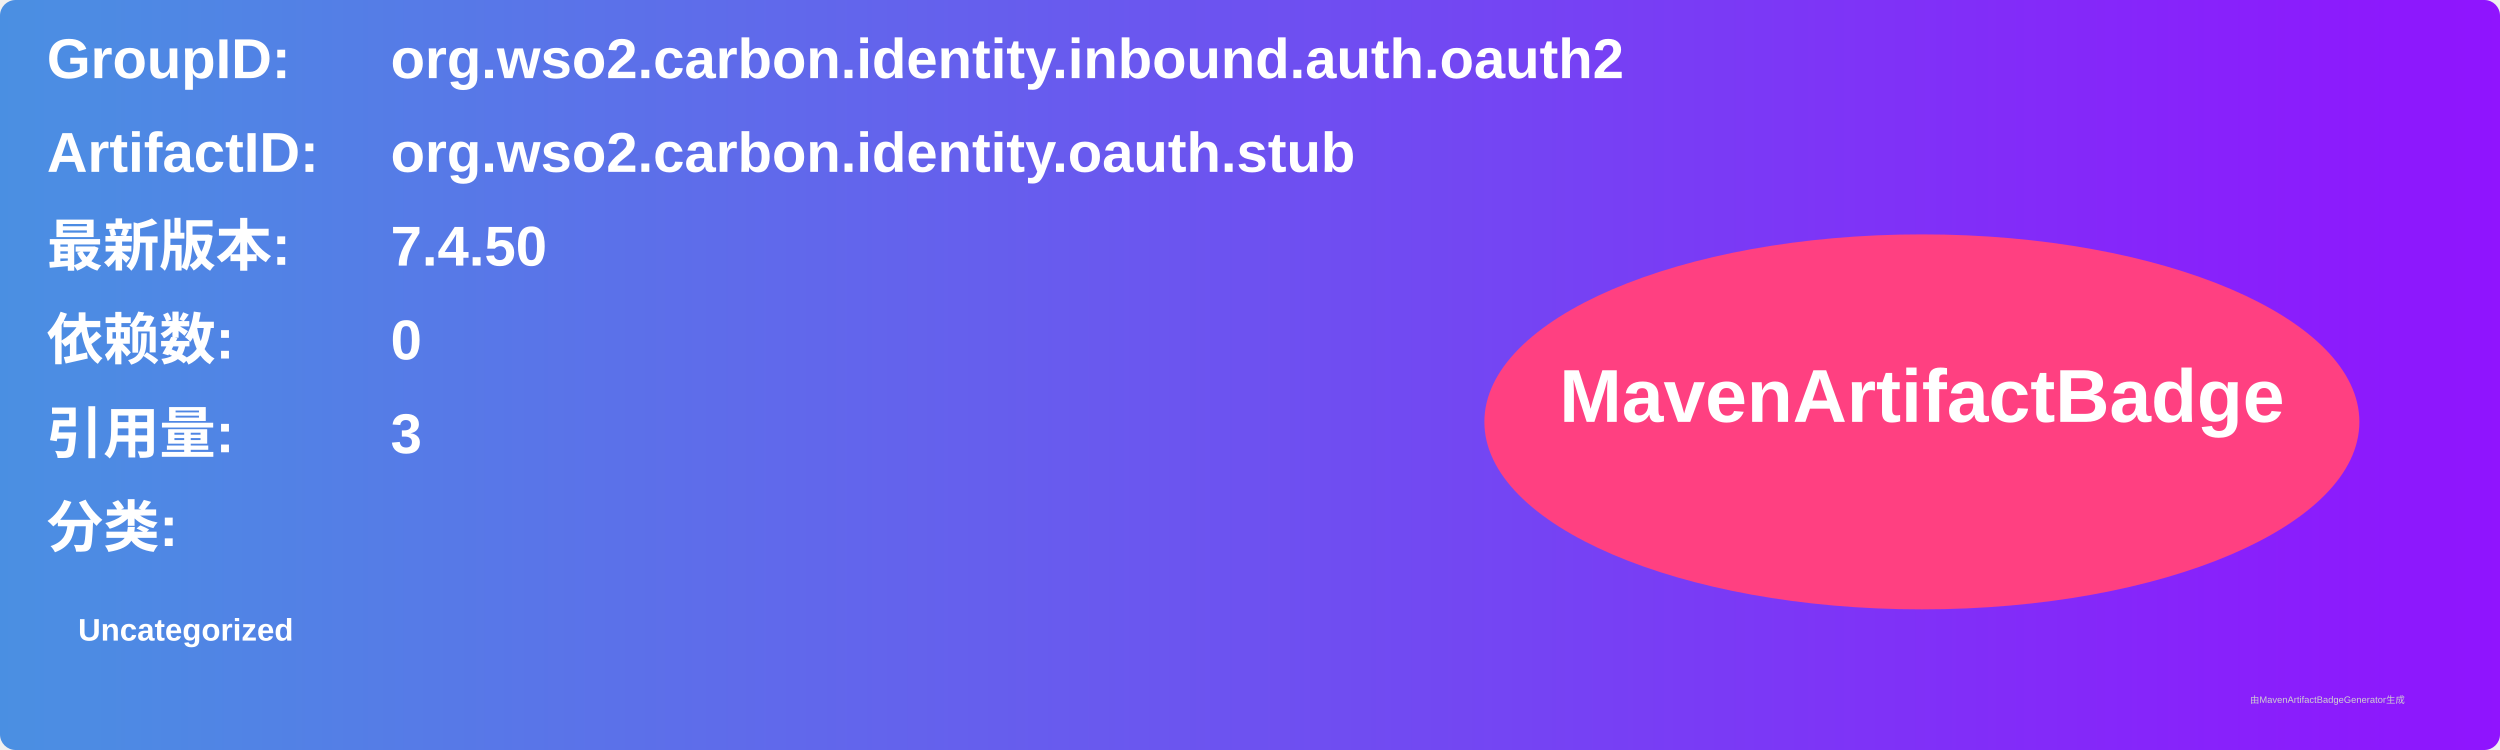
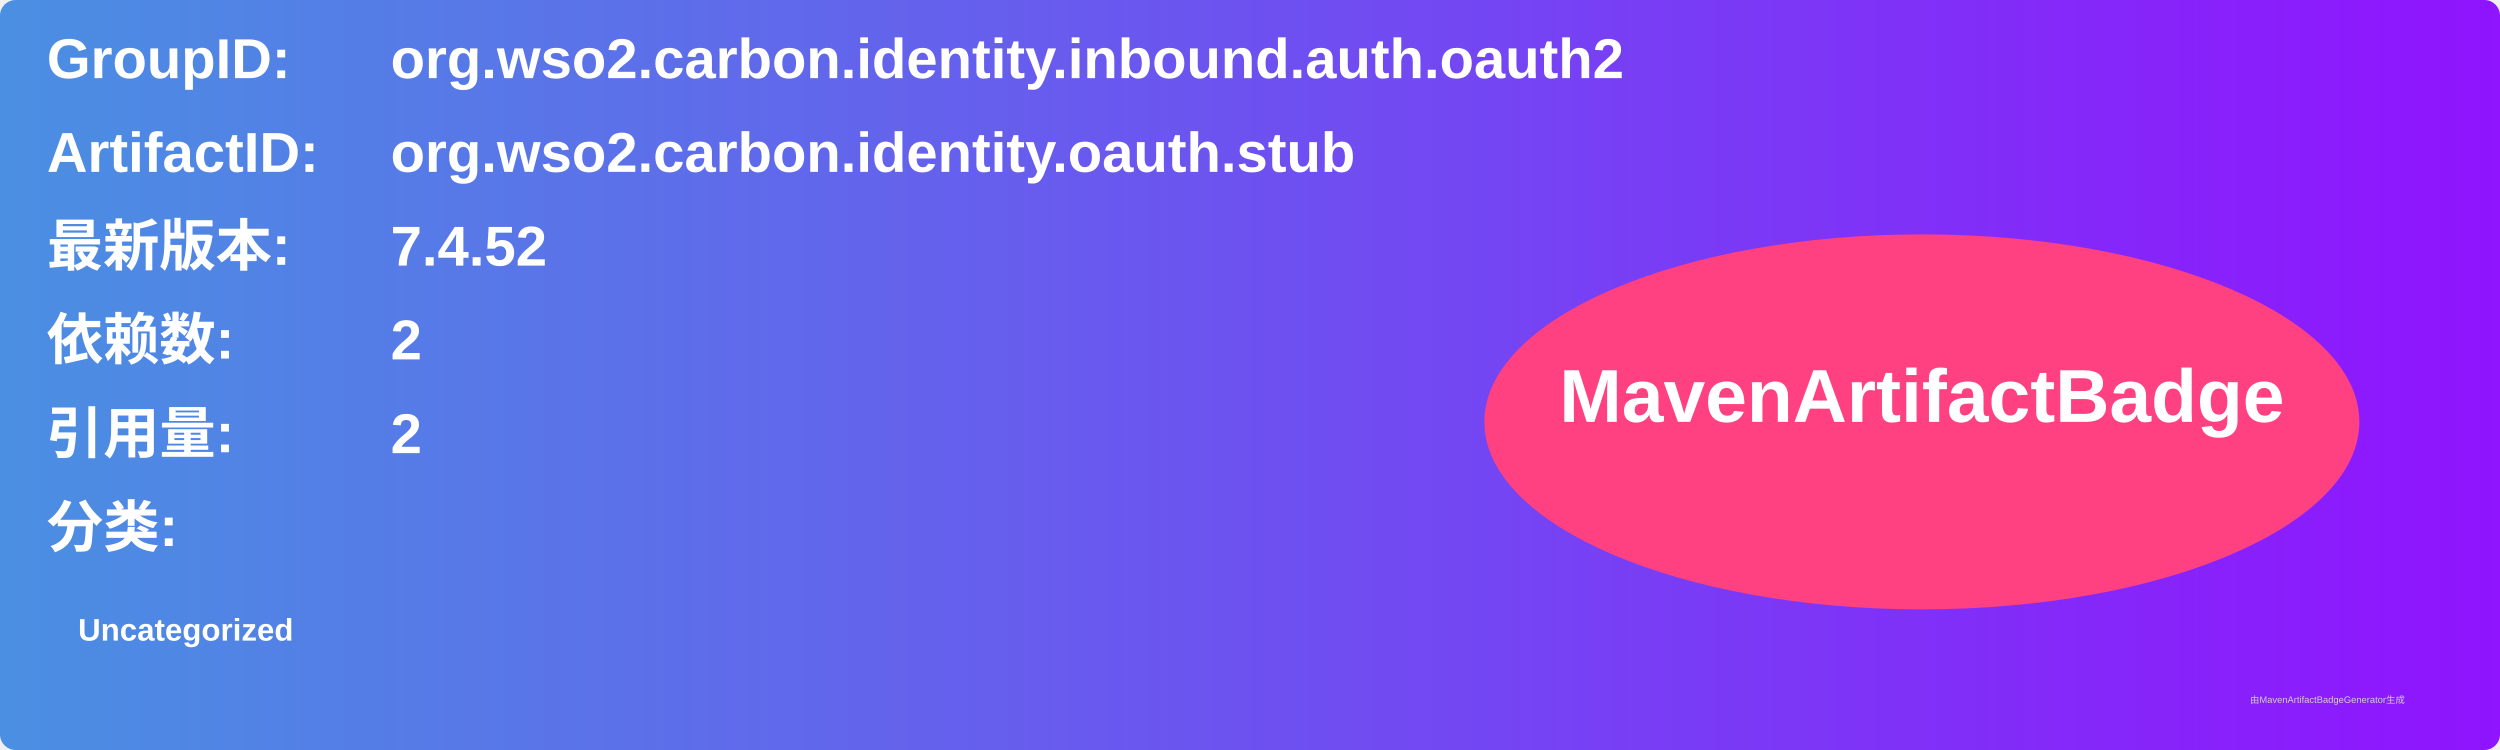
<svg xmlns="http://www.w3.org/2000/svg" width="800" height="240" viewBox="0 0 800 240">
  <linearGradient id="grad" x1="0%" y1="0%" x2="100%" y2="0%">
    <stop offset="0%" stop-color="#4a90e2" />
    <stop offset="100%" stop-color="#9013fe" />
  </linearGradient>
  <rect width="100%" height="100%" rx="5" ry="5" fill="url(#grad)" />
  <g transform="translate(15, 15)">
    <text x="0" y="10" font-family="Arial" font-size="18" fill="white" font-weight="bold" width="260">GroupID:</text>
    <text x="110" y="10" font-family="Arial" font-size="18" fill="white" font-weight="bold" width="460">org.wso2.carbon.identity.inbound.auth.oauth2</text>
    <text x="0" y="40" font-family="Arial" font-size="18" fill="white" font-weight="bold" width="260">ArtifactID:</text>
    <text x="110" y="40" font-family="Arial" font-size="18" fill="white" font-weight="bold" width="460">org.wso2.carbon.identity.oauth.stub</text>
    <text x="0" y="70" font-family="Arial" font-size="18" fill="white" font-weight="bold">最新版本:</text>
    <text x="110" y="70" font-family="Arial" font-size="18" fill="white" font-weight="bold">
-       <tspan font-weight="bold">7.4.50</tspan>
+       <tspan font-weight="bold">7.4.52</tspan>
    </text>
    <text x="0" y="100" font-family="Arial" font-size="18" fill="white" font-weight="bold">依赖数: </text>
    <text x="110" y="100" font-family="Arial" font-size="18" fill="white">
-       <tspan font-weight="bold">0</tspan>
+       <tspan font-weight="bold">2</tspan>
    </text>
    <text x="0" y="130" font-family="Arial" font-size="18" fill="white" font-weight="bold">引用量: </text>
    <text x="110" y="130" font-family="Arial" font-size="18" fill="white">
-       <tspan font-weight="bold">3</tspan>
+       <tspan font-weight="bold">2</tspan>
    </text>
    <text x="0" y="160" font-family="Arial" font-size="18" fill="white" font-weight="bold">分类:</text>
    <text x="10" y="190" font-family="Arial" font-size="10" fill="white">
      <tspan font-weight="bold">Uncategorized</tspan>
    </text>
    <ellipse cx="600" cy="120" rx="140" ry="60" fill="#ff4081" />
    <text x="600" y="120" text-anchor="middle" font-family="Arial" font-size="24" fill="white" font-weight="bold">MavenArtifactBadge</text>
  </g>
  <text x="720" y="225" font-family="Arial" font-size="3" fill="#d0d0d0">由MavenArtifactBadgeGenerator生成</text>
</svg>
